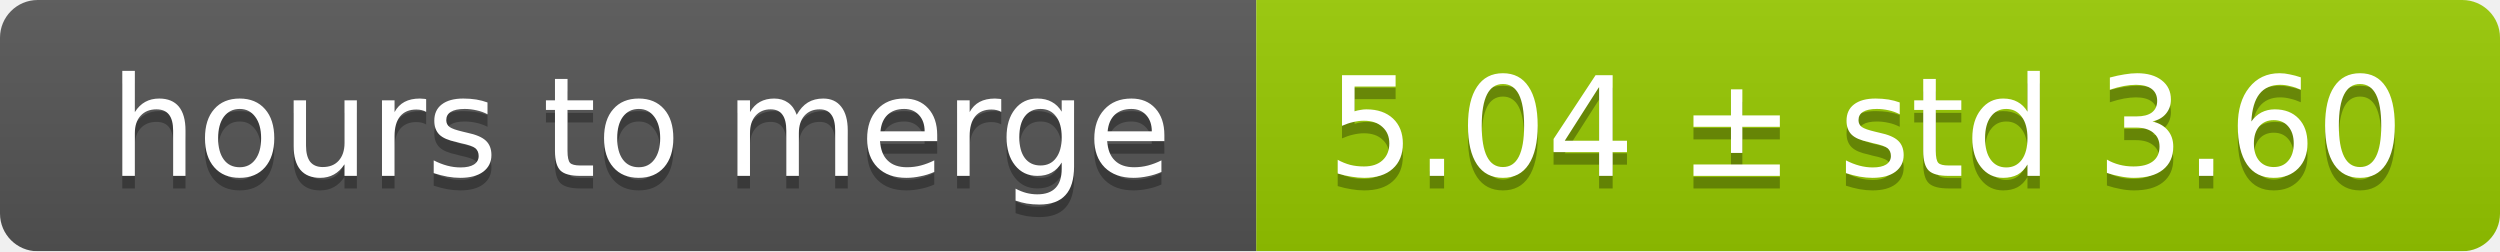
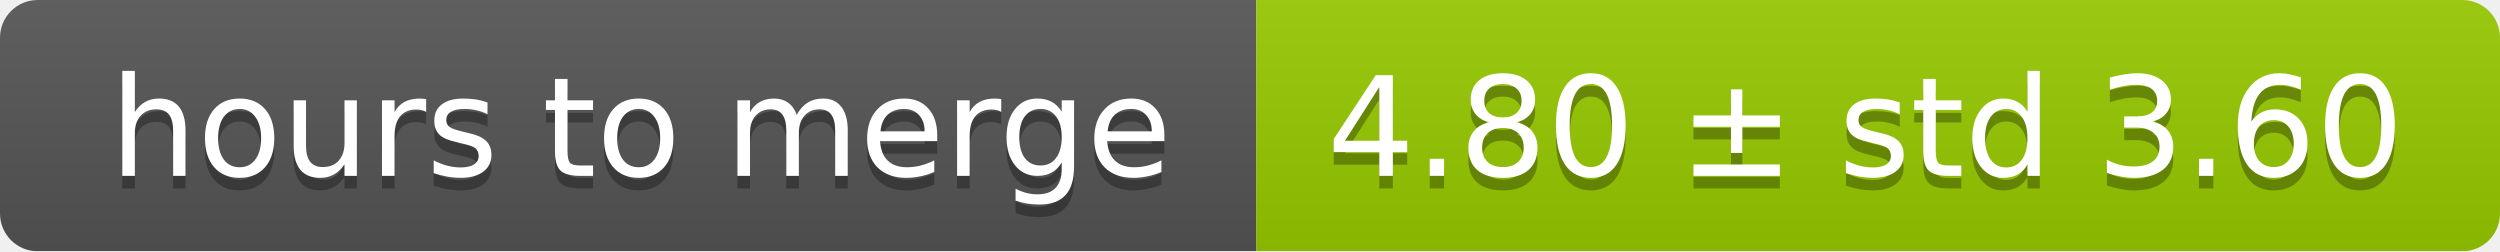
<svg xmlns="http://www.w3.org/2000/svg" width="199" height="20">
  <linearGradient id="smooth" x2="0" y2="100%">
    <stop offset="0" stop-color="#bbb" stop-opacity=".1" />
    <stop offset="1" stop-opacity=".1" />
  </linearGradient>
  <mask id="round">
    <rect width="199" height="20" rx="3" fill="#fff" />
  </mask>
  <g mask="url(#round)">
    <rect width="100" height="20" fill="#555" />
    <rect x="100" width="99" height="20" fill="#97ca00" />
    <rect width="199" height="20" fill="url(#smooth)" />
  </g>
  <g fill="#fff" text-anchor="middle" font-family="DejaVu Sans,Verdana,Geneva,sans-serif" font-size="11">
    <text x="51" y="15" fill="#010101" fill-opacity=".3">hours to merge</text>
    <text x="51" y="14">hours to merge</text>
-     <text x="148.5" y="15" fill="#010101" fill-opacity=".3">5.04 ± std 3.60</text>
-     <text x="148.5" y="14">5.04 ± std 3.60</text>
+     <text x="148.5" y="15" fill="#010101" fill-opacity=".3">4.80 ± std 3.60</text>
+     <text x="148.5" y="14">4.80 ± std 3.60</text>
  </g>
</svg>
